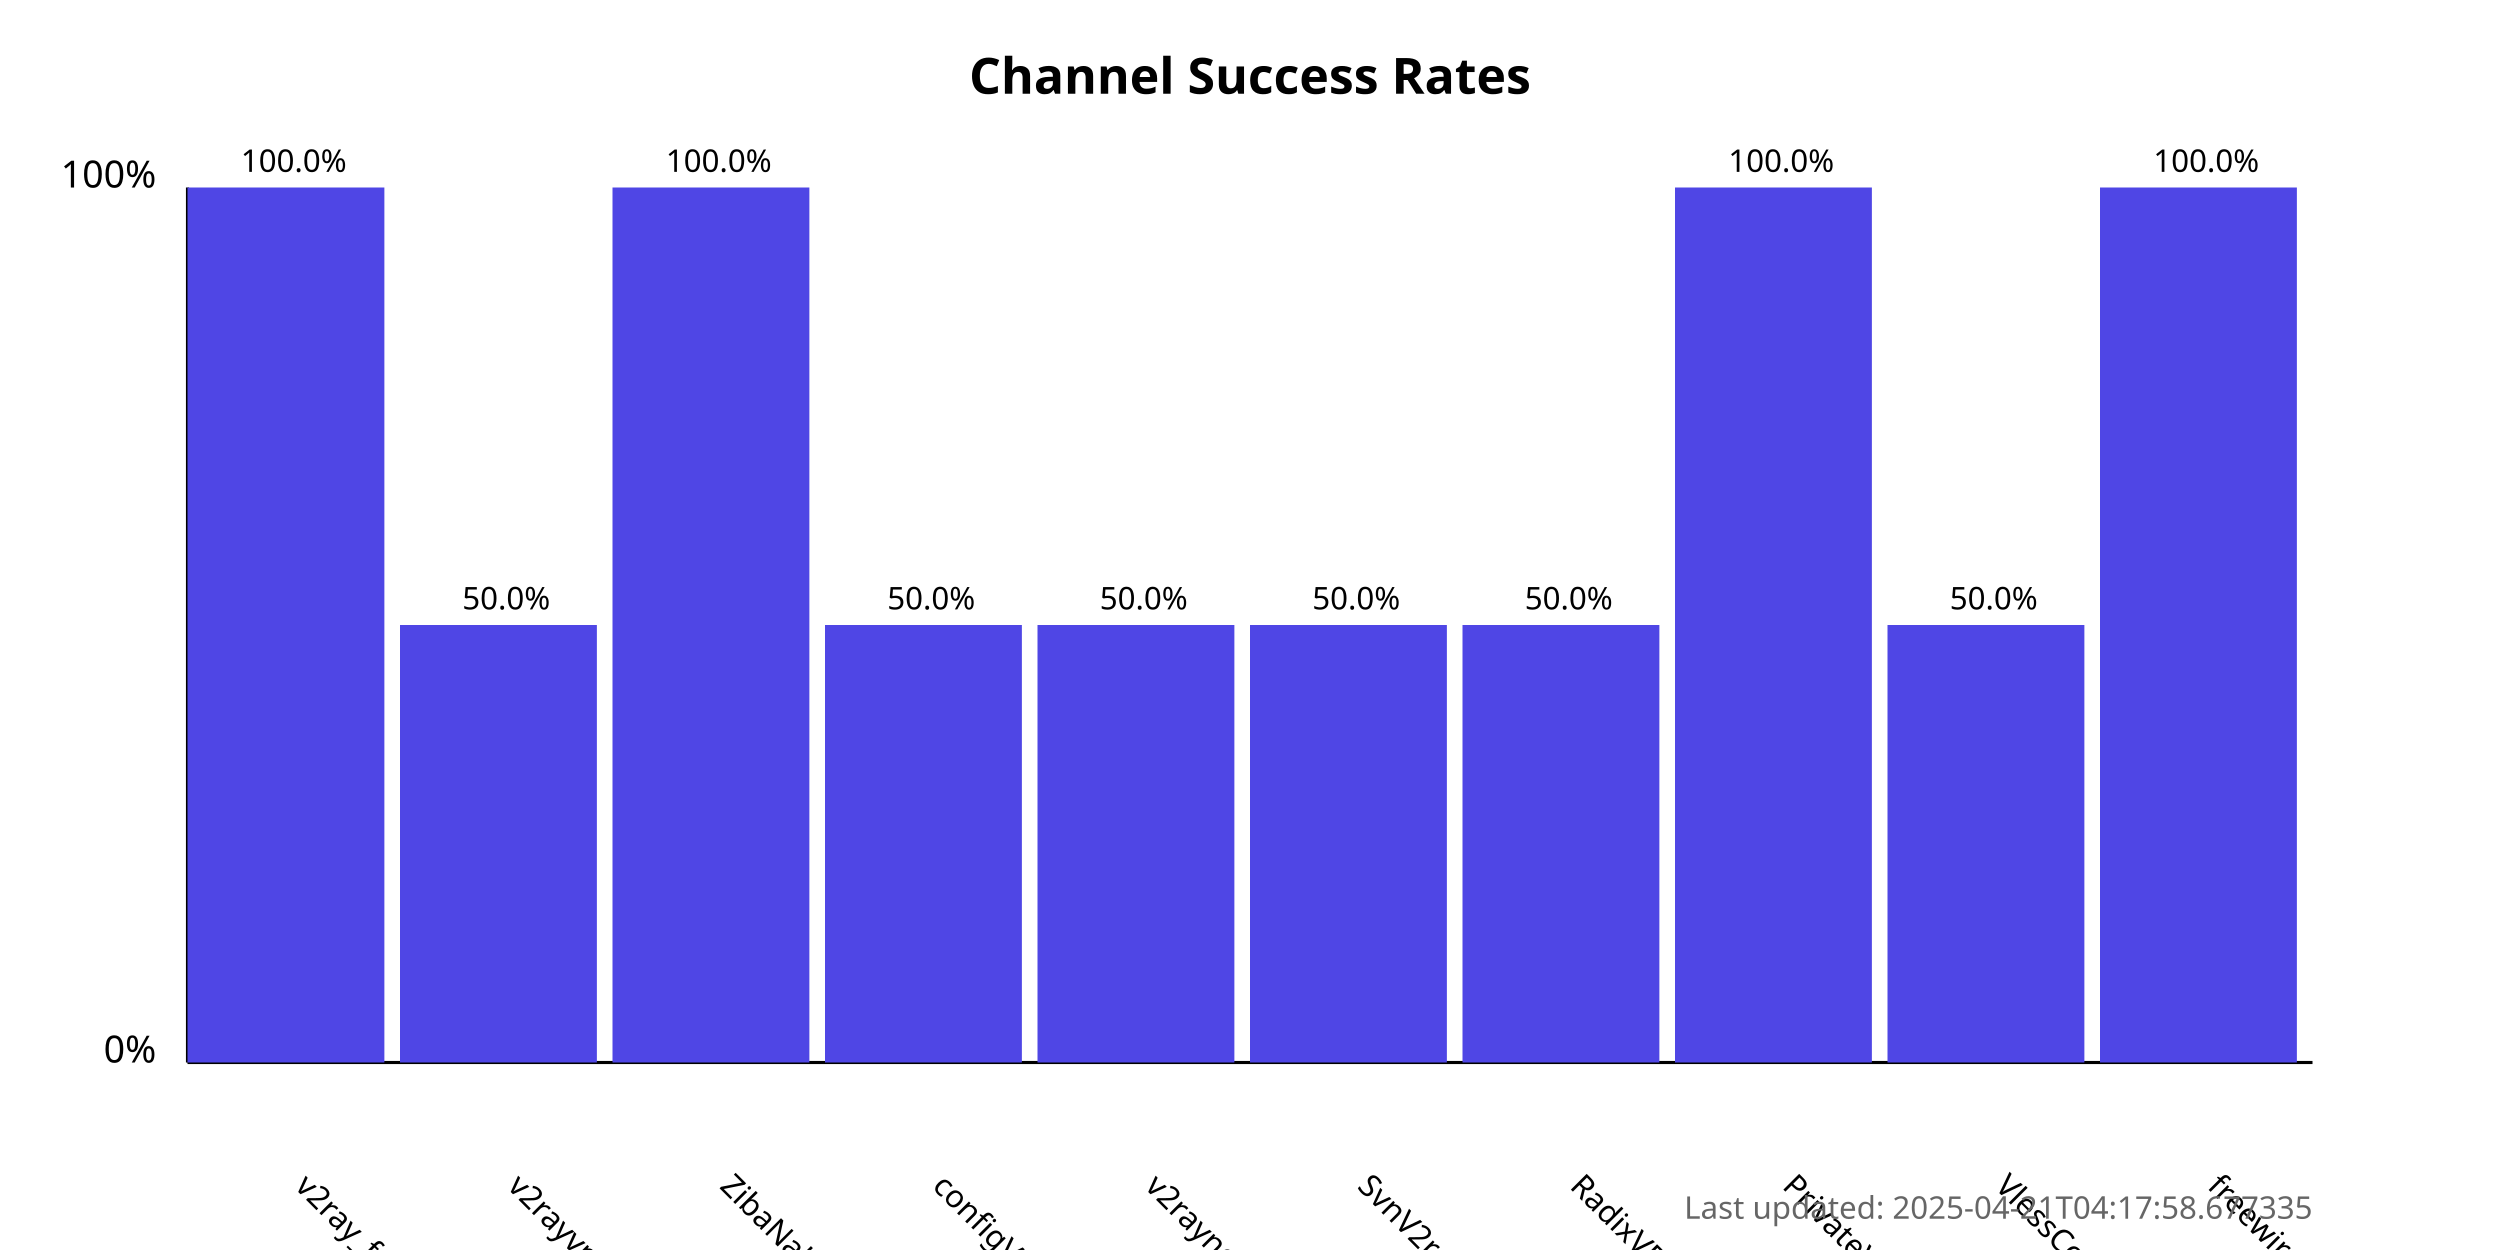
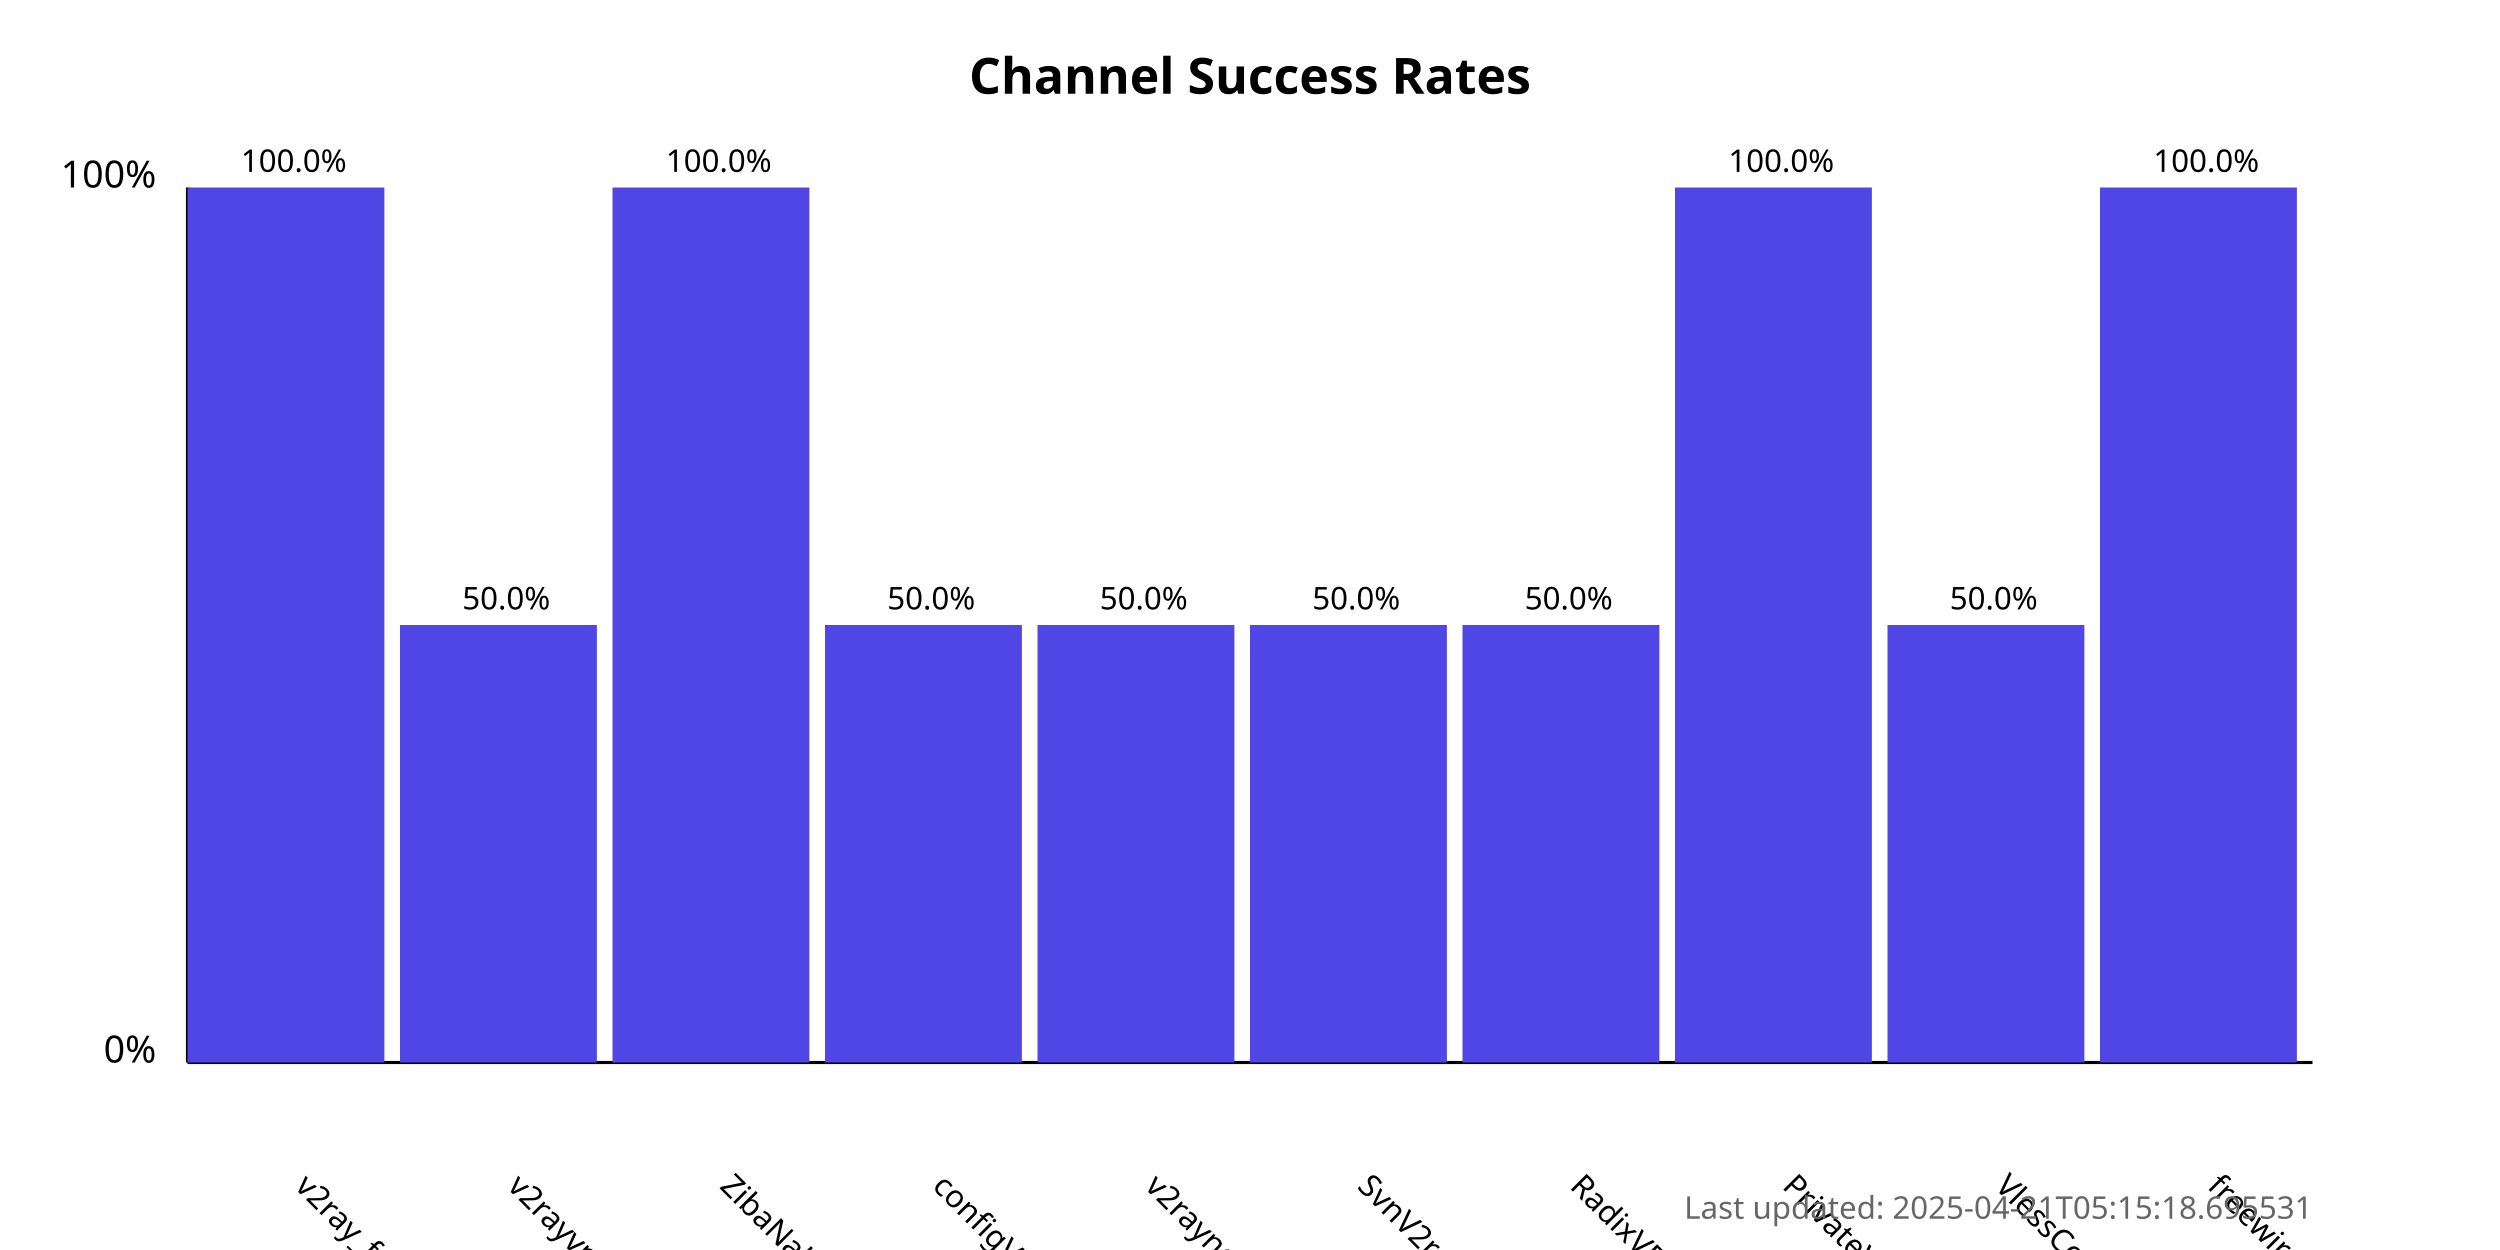
<svg xmlns="http://www.w3.org/2000/svg" width="800" height="400">
  <style>
            .chart-title { font: bold 16px sans-serif; }
            .axis-label { font: 12px sans-serif; }
            .tick-label { font: 10px sans-serif; }
            .bar { fill: #4f46e5; }
            .bar:hover { fill: #6366f1; }
            .timestamp { font: 10px sans-serif; fill: #666; }
        </style>
  <text x="400.0" y="30" text-anchor="middle" class="chart-title">
            Channel Success Rates
        </text>
  <line x1="60" y1="340" x2="60" y2="60" stroke="black" stroke-width="1" />
  <line x1="60" y1="340" x2="740" y2="340" stroke="black" stroke-width="1" />
  <text x="50" y="340" text-anchor="end" class="axis-label">0%</text>
  <text x="50" y="60" text-anchor="end" class="axis-label">100%</text>
  <g>
    <rect x="60" y="60.0" width="63.0" height="280.0" class="bar" />
    <text x="94.0" y="380" transform="rotate(45, 94.0, 380)" text-anchor="start" class="tick-label">
                v2ray_free_conf
            </text>
    <text x="94.0" y="55.0" text-anchor="middle" class="tick-label">
                100.0%
            </text>
  </g>
  <g>
    <rect x="128.0" y="200.0" width="63.0" height="140.0" class="bar" />
    <text x="162.0" y="380" transform="rotate(45, 162.0, 380)" text-anchor="start" class="tick-label">
                v2rayvpno
            </text>
    <text x="162.0" y="195.0" text-anchor="middle" class="tick-label">
                50.0%
            </text>
  </g>
  <g>
    <rect x="196.0" y="60.0" width="63.0" height="280.0" class="bar" />
    <text x="230.0" y="380" transform="rotate(45, 230.0, 380)" text-anchor="start" class="tick-label">
                ZibaNabz
            </text>
    <text x="230.0" y="55.0" text-anchor="middle" class="tick-label">
                100.0%
            </text>
  </g>
  <g>
    <rect x="264.0" y="200.0" width="63.0" height="140.0" class="bar" />
    <text x="298.0" y="380" transform="rotate(45, 298.0, 380)" text-anchor="start" class="tick-label">
                configV2rayForFree
            </text>
    <text x="298.0" y="195.0" text-anchor="middle" class="tick-label">
                50.0%
            </text>
  </g>
  <g>
    <rect x="332.0" y="200.0" width="63.0" height="140.0" class="bar" />
    <text x="366.0" y="380" transform="rotate(45, 366.0, 380)" text-anchor="start" class="tick-label">
                v2rayngvpn
            </text>
    <text x="366.0" y="195.0" text-anchor="middle" class="tick-label">
                50.0%
            </text>
  </g>
  <g>
    <rect x="400.0" y="200.0" width="63.0" height="140.0" class="bar" />
    <text x="434.0" y="380" transform="rotate(45, 434.0, 380)" text-anchor="start" class="tick-label">
                SvnV2ray
            </text>
    <text x="434.0" y="195.0" text-anchor="middle" class="tick-label">
                50.0%
            </text>
  </g>
  <g>
    <rect x="468.0" y="200.0" width="63.0" height="140.0" class="bar" />
    <text x="502.0" y="380" transform="rotate(45, 502.0, 380)" text-anchor="start" class="tick-label">
                RadixVPN
            </text>
    <text x="502.0" y="195.0" text-anchor="middle" class="tick-label">
                50.0%
            </text>
  </g>
  <g>
    <rect x="536.0" y="60.0" width="63.0" height="280.0" class="bar" />
    <text x="570.0" y="380" transform="rotate(45, 570.0, 380)" text-anchor="start" class="tick-label">
                PrivateVPNs
            </text>
    <text x="570.0" y="55.0" text-anchor="middle" class="tick-label">
                100.0%
            </text>
  </g>
  <g>
    <rect x="604.0" y="200.0" width="63.0" height="140.0" class="bar" />
    <text x="638.0" y="380" transform="rotate(45, 638.0, 380)" text-anchor="start" class="tick-label">
                VlessConfig
            </text>
    <text x="638.0" y="195.0" text-anchor="middle" class="tick-label">
                50.0%
            </text>
  </g>
  <g>
    <rect x="672.0" y="60.0" width="63.0" height="280.0" class="bar" />
    <text x="706.0" y="380" transform="rotate(45, 706.0, 380)" text-anchor="start" class="tick-label">
                freewireguard
            </text>
    <text x="706.0" y="55.0" text-anchor="middle" class="tick-label">
                100.0%
            </text>
  </g>
  <text x="740" y="390" text-anchor="end" class="timestamp">
-             Last updated: 2025-04-21T04:17:58.677335
+             Last updated: 2025-04-21T05:15:18.695531
        </text>
</svg>
